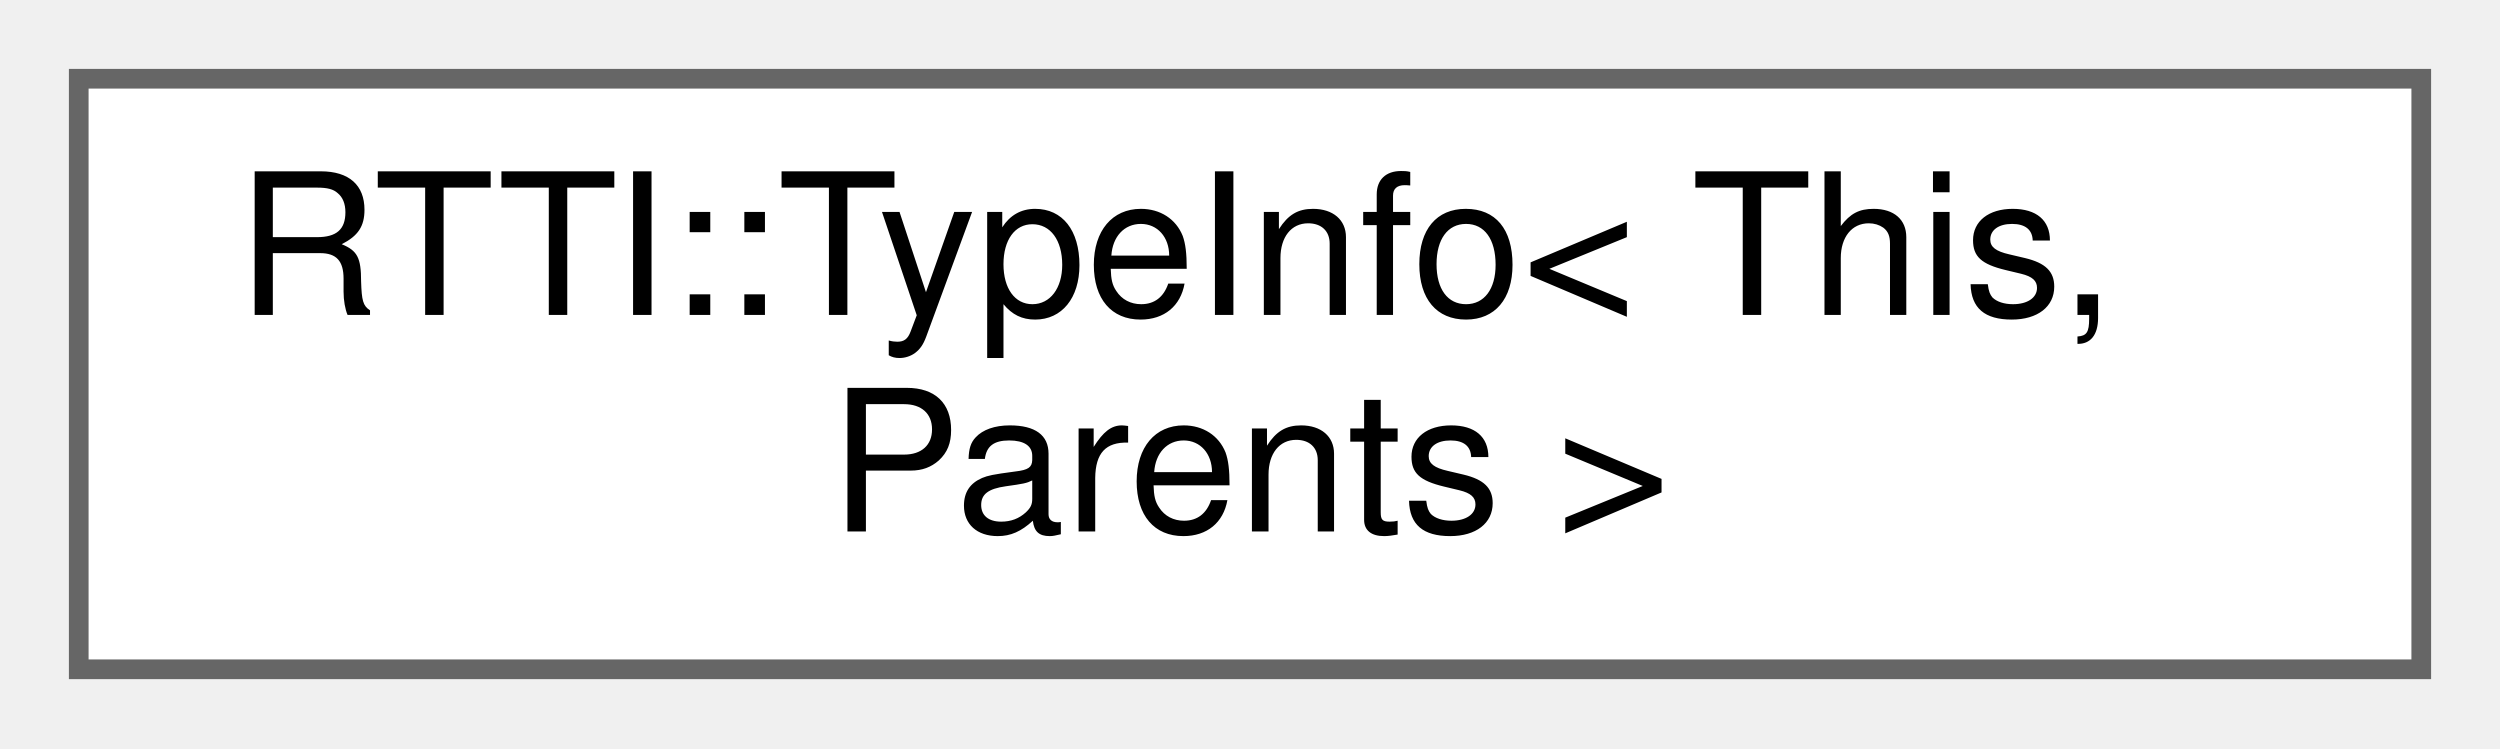
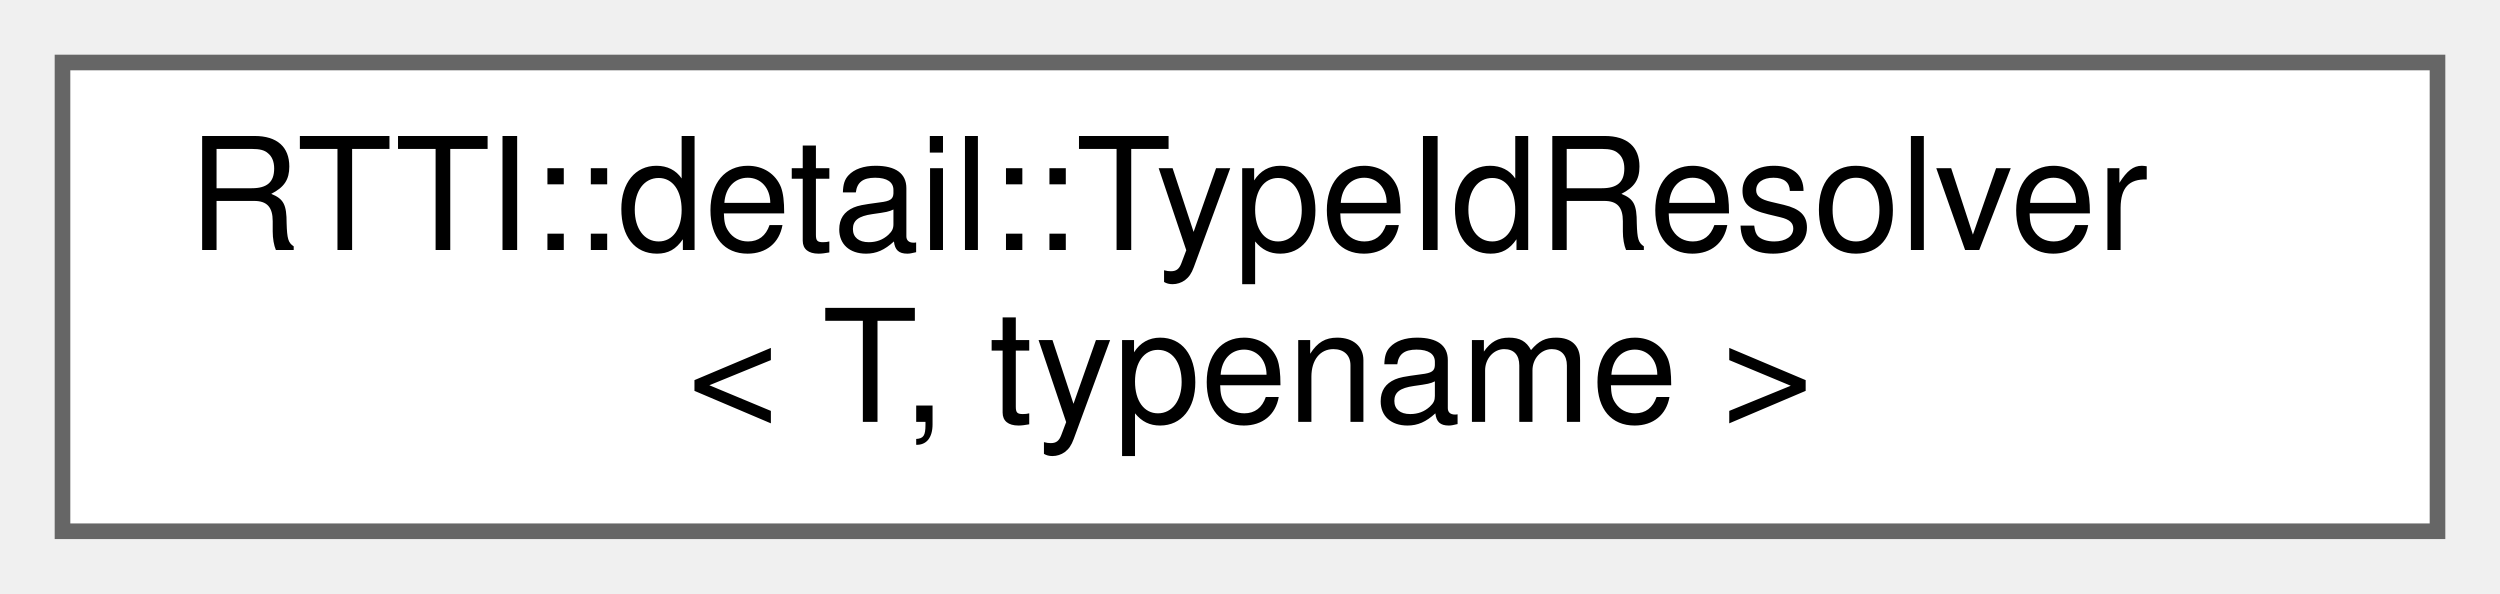
- <svg xmlns="http://www.w3.org/2000/svg" xmlns:xlink="http://www.w3.org/1999/xlink" width="127pt" height="38pt" viewBox="0.00 0.00 127.00 38.00">
+ <svg xmlns="http://www.w3.org/2000/svg" xmlns:xlink="http://www.w3.org/1999/xlink" width="160pt" height="38pt" viewBox="0.00 0.00 160.00 38.00">
  <g id="graph0" class="graph" transform="scale(1 1) rotate(0) translate(4 34)">
    <g id="Node000000" class="node">
      <g id="a_Node000000">
-         <a xlink:href="struct_r_t_t_i_1_1_type_info.html" target="_top" xlink:title=" ">
-           <polygon fill="white" stroke="#666666" points="119,-30 0,-30 0,0 119,0 119,-30" />
-           <text text-anchor="start" x="8" y="-18" font-family="Helvetica,sans-Serif" font-size="10.00">RTTI::TypeInfo&lt; This,</text>
-           <text text-anchor="middle" x="59.5" y="-7" font-family="Helvetica,sans-Serif" font-size="10.00"> Parents &gt;</text>
+         <a xlink:href="struct_r_t_t_i_1_1detail_1_1_type_id_resolver.html" target="_top" xlink:title=" ">
+           <polygon fill="white" stroke="#666666" points="152,-30 0,-30 0,0 152,0 152,-30" />
+           <text text-anchor="start" x="8" y="-18" font-family="Helvetica,sans-Serif" font-size="10.00">RTTI::detail::TypeIdResolver</text>
+           <text text-anchor="middle" x="76" y="-7" font-family="Helvetica,sans-Serif" font-size="10.00">&lt; T, typename &gt;</text>
        </a>
      </g>
    </g>
  </g>
</svg>
